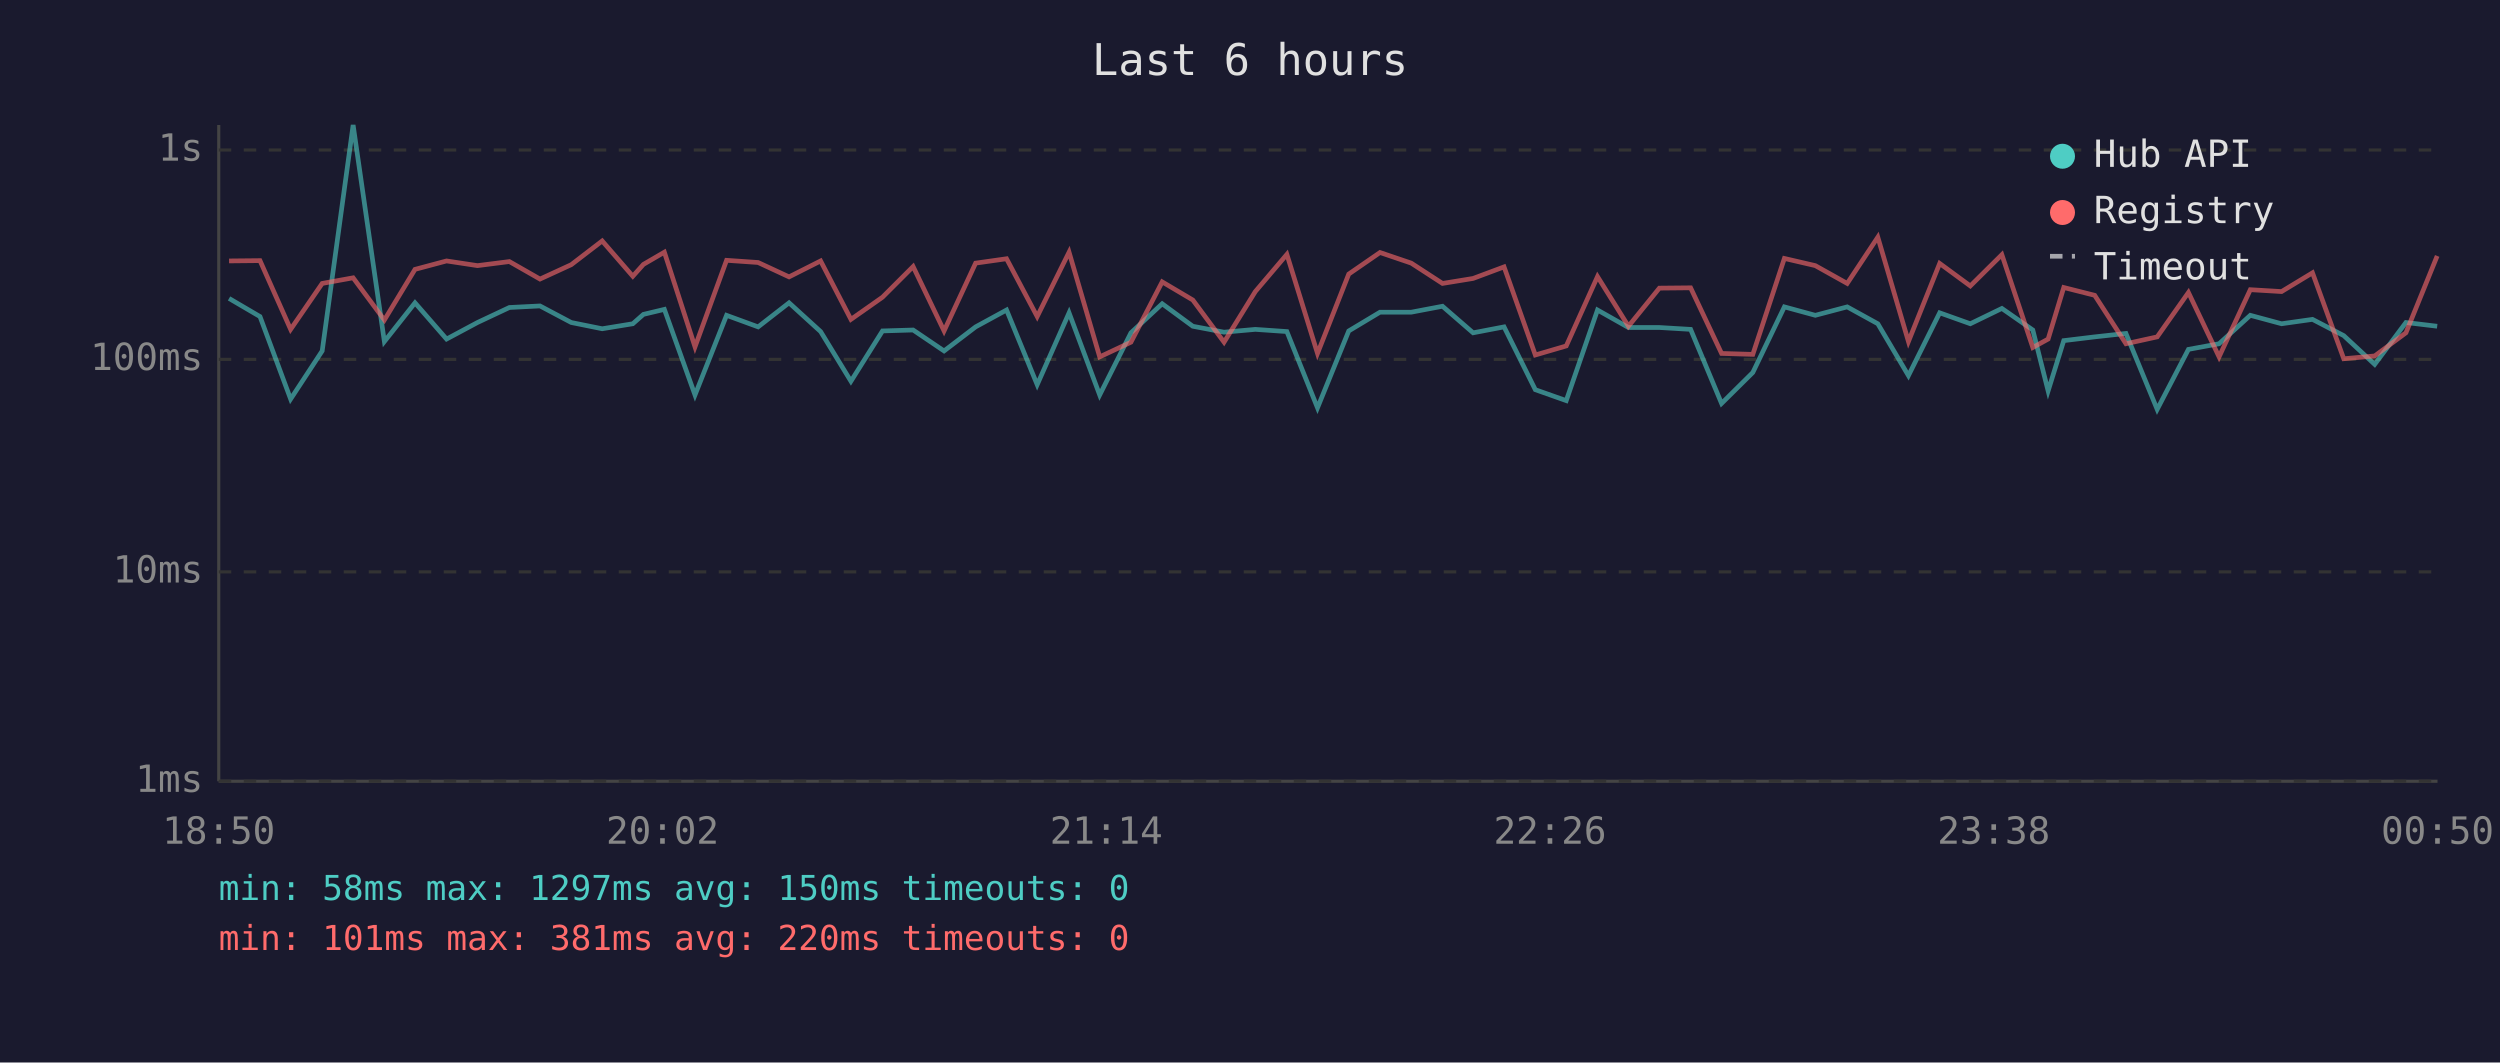
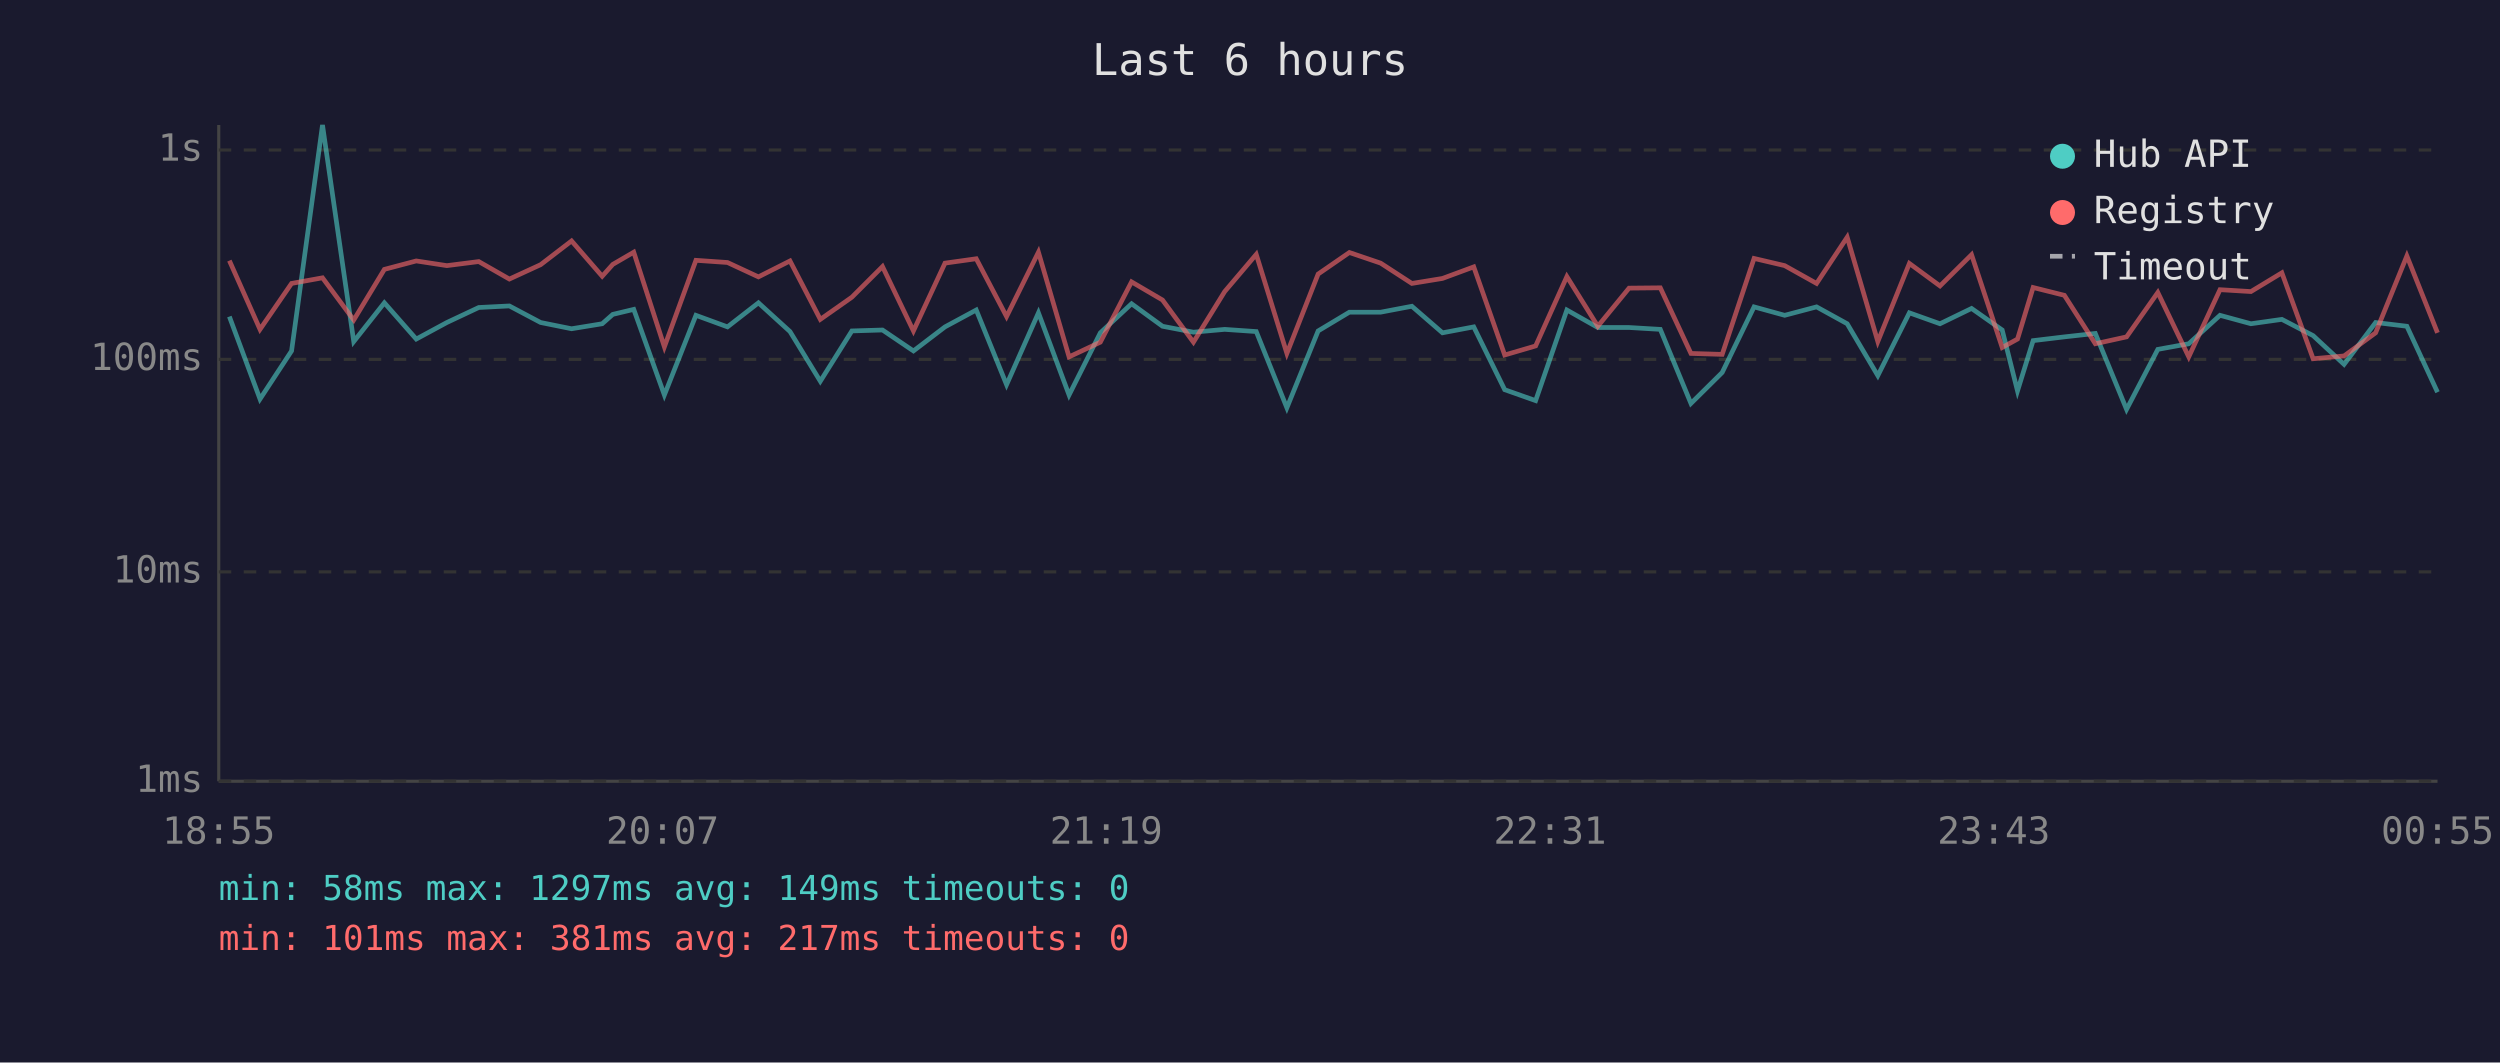
<svg xmlns="http://www.w3.org/2000/svg" viewBox="0 0 800 340" font-family="monospace" font-size="12">
  <rect width="800" height="340" fill="#1a1a2e" />
  <text x="400" y="24" fill="#e0e0e0" font-size="14" text-anchor="middle">Last 6 hours</text>
  <line x1="70" y1="40" x2="70" y2="250" stroke="#444" stroke-width="1" />
  <line x1="70" y1="250" x2="780" y2="250" stroke="#444" stroke-width="1" />
  <line x1="70" y1="250" x2="780" y2="250" stroke="#333" stroke-width="1" stroke-dasharray="4" />
  <text x="65" y="250" fill="#888" text-anchor="end" dominant-baseline="middle">1ms</text>
  <line x1="70" y1="183" x2="780" y2="183" stroke="#333" stroke-width="1" stroke-dasharray="4" />
  <text x="65" y="183" fill="#888" text-anchor="end" dominant-baseline="middle">10ms</text>
  <line x1="70" y1="115" x2="780" y2="115" stroke="#333" stroke-width="1" stroke-dasharray="4" />
  <text x="65" y="115" fill="#888" text-anchor="end" dominant-baseline="middle">100ms</text>
  <line x1="70" y1="48" x2="780" y2="48" stroke="#333" stroke-width="1" stroke-dasharray="4" />
  <text x="65" y="48" fill="#888" text-anchor="end" dominant-baseline="middle">1s</text>
-   <text x="70" y="270" fill="#888" text-anchor="middle">18:50</text>
-   <text x="212" y="270" fill="#888" text-anchor="middle">20:02</text>
-   <text x="354" y="270" fill="#888" text-anchor="middle">21:14</text>
-   <text x="496" y="270" fill="#888" text-anchor="middle">22:26</text>
-   <text x="638" y="270" fill="#888" text-anchor="middle">23:38</text>
-   <text x="780" y="270" fill="#888" text-anchor="middle">00:50</text>
-   <polyline points="73.3,95.5 83.2,101.3 93.0,127.7 103.1,112.3 113.0,40.0 123.0,109.3 132.8,96.9 142.9,108.5 152.8,103.2 163.0,98.4 172.8,97.9 182.8,103.2 192.7,105.2 202.5,103.6 205.9,100.6 212.6,99.0 222.4,126.4 232.5,100.9 242.6,104.6 252.5,96.9 262.6,106.1 272.3,122.0 282.4,105.9 292.2,105.6 302.1,112.3 312.2,104.6 322.1,99.2 331.9,123.1 342.1,100.1 351.9,126.4 361.9,106.5 371.9,97.2 381.7,104.4 391.7,106.3 401.7,105.4 411.8,106.1 421.6,130.5 431.6,105.9 441.6,99.9 451.6,99.9 461.6,98.0 471.4,106.5 481.3,104.6 491.3,124.7 501.2,128.2 511.2,99.2 521.1,104.8 531.0,104.8 541.0,105.4 550.9,129.1 560.9,119.2 571.0,98.2 580.9,100.9 591.1,98.2 600.9,103.6 610.7,120.2 620.7,100.1 630.5,103.6 640.6,98.7 650.5,105.6 655.4,125.1 660.4,109.0 670.3,107.8 680.3,106.7 690.3,131.0 700.3,111.8 710.1,110.0 720.1,100.9 730.1,103.6 740.0,102.2 750.0,107.4 759.9,116.6 769.9,103.2 779.9,104.4" fill="none" stroke="#4ecdc4" stroke-width="1.5" opacity="0.6" />
-   <polyline points="73.3,83.5 83.2,83.4 93.0,105.4 103.1,90.7 113.0,88.9 123.0,102.4 132.8,86.2 142.9,83.5 152.8,85.0 163.0,83.7 172.8,89.3 182.8,84.7 192.7,77.1 202.5,88.4 205.9,84.6 212.6,80.7 222.4,111.0 232.5,83.3 242.6,84.0 252.5,88.6 262.6,83.5 272.3,102.2 282.4,95.1 292.2,85.3 302.1,105.9 312.2,84.2 322.1,82.8 331.9,101.3 342.1,80.7 351.9,114.2 361.9,109.5 371.9,90.2 381.7,96.0 391.7,109.5 401.7,93.3 411.8,81.4 421.6,113.1 431.6,87.7 441.6,80.8 451.6,84.2 461.6,90.7 471.4,89.1 481.3,85.4 491.3,113.6 501.2,110.7 511.2,88.5 521.1,104.4 531.0,92.2 541.0,92.1 550.9,113.1 560.9,113.4 571.0,82.7 580.9,85.0 591.1,90.7 600.9,75.9 610.7,109.3 620.7,84.3 630.5,91.5 640.6,81.5 650.5,111.2 655.4,108.5 660.4,92.0 670.3,94.5 680.3,110.0 690.3,107.8 700.3,93.6 710.1,114.2 720.1,92.7 730.1,93.3 740.0,87.3 750.0,114.8 759.9,113.9 769.9,106.5 779.9,81.9" fill="none" stroke="#ff6b6b" stroke-width="1.5" opacity="0.6" />
+   <text x="70" y="270" fill="#888" text-anchor="middle">18:55</text>
+   <text x="212" y="270" fill="#888" text-anchor="middle">20:07</text>
+   <text x="354" y="270" fill="#888" text-anchor="middle">21:19</text>
+   <text x="496" y="270" fill="#888" text-anchor="middle">22:31</text>
+   <text x="638" y="270" fill="#888" text-anchor="middle">23:43</text>
+   <text x="780" y="270" fill="#888" text-anchor="middle">00:55</text>
+   <polyline points="73.4,101.3 83.2,127.7 93.3,112.3 103.2,40.0 113.2,109.3 123.0,96.9 133.2,108.5 143.0,103.2 153.2,98.4 163.0,97.9 173.0,103.2 182.9,105.2 192.7,103.6 196.1,100.6 202.8,99.0 212.6,126.4 222.7,100.9 232.8,104.6 242.7,96.9 252.8,106.1 262.5,122.0 272.6,105.9 282.4,105.6 292.3,112.3 302.4,104.6 312.4,99.2 322.1,123.1 332.3,100.1 342.1,126.4 352.1,106.5 362.1,97.2 372.0,104.4 381.9,106.3 391.9,105.4 402.0,106.1 411.8,130.5 421.8,105.9 431.8,99.9 441.8,99.9 451.8,98.0 461.6,106.5 471.6,104.6 481.5,124.7 491.4,128.2 501.4,99.2 511.3,104.8 521.3,104.8 531.3,105.4 541.1,129.1 551.1,119.2 561.3,98.2 571.1,100.9 581.3,98.2 591.1,103.6 600.9,120.2 611.0,100.1 620.8,103.6 630.9,98.7 640.7,105.6 645.6,125.1 650.6,109.0 660.6,107.8 670.5,106.7 680.5,131.0 690.5,111.8 700.4,110.0 710.4,100.9 720.3,103.6 730.2,102.2 740.2,107.4 750.1,116.6 760.2,103.2 770.2,104.4 780.0,125.5" fill="none" stroke="#4ecdc4" stroke-width="1.5" opacity="0.6" />
+   <polyline points="73.4,83.4 83.2,105.4 93.3,90.7 103.2,88.9 113.2,102.4 123.0,86.2 133.2,83.5 143.0,85.0 153.2,83.7 163.0,89.3 173.0,84.7 182.9,77.1 192.7,88.4 196.1,84.6 202.8,80.7 212.6,111.0 222.7,83.3 232.8,84.0 242.7,88.6 252.8,83.5 262.5,102.2 272.6,95.1 282.4,85.3 292.3,105.9 302.4,84.2 312.4,82.8 322.1,101.3 332.3,80.7 342.1,114.2 352.1,109.5 362.1,90.2 372.0,96.0 381.9,109.5 391.9,93.3 402.0,81.4 411.8,113.1 421.8,87.7 431.8,80.8 441.8,84.2 451.8,90.7 461.6,89.1 471.6,85.4 481.5,113.6 491.4,110.7 501.4,88.5 511.3,104.4 521.3,92.2 531.3,92.1 541.1,113.1 551.1,113.4 561.3,82.7 571.1,85.0 581.3,90.7 591.1,75.9 600.9,109.3 611.0,84.3 620.8,91.5 630.9,81.5 640.7,111.2 645.6,108.5 650.6,92.0 660.6,94.5 670.5,110.0 680.5,107.8 690.5,93.6 700.4,114.2 710.4,92.7 720.3,93.3 730.2,87.3 740.2,114.8 750.1,113.9 760.2,106.5 770.2,81.9 780.0,106.5" fill="none" stroke="#ff6b6b" stroke-width="1.5" opacity="0.6" />
  <circle cx="660" cy="50" r="4" fill="#4ecdc4" />
  <text x="670" y="50" fill="#e0e0e0" dominant-baseline="middle">Hub API</text>
  <circle cx="660" cy="68" r="4" fill="#ff6b6b" />
  <text x="670" y="68" fill="#e0e0e0" dominant-baseline="middle">Registry</text>
  <line x1="656" y1="82" x2="664" y2="82" stroke="#e0e0e0" stroke-width="1.5" stroke-dasharray="4,3" opacity="0.7" />
  <text x="670" y="86" fill="#e0e0e0" dominant-baseline="middle">Timeout</text>
-   <text x="70" y="288" fill="#4ecdc4" font-size="11">min: 58ms  max: 1297ms  avg: 150ms  timeouts: 0</text>
-   <text x="70" y="304" fill="#ff6b6b" font-size="11">min: 101ms  max: 381ms  avg: 220ms  timeouts: 0</text>
+   <text x="70" y="288" fill="#4ecdc4" font-size="11">min: 58ms  max: 1297ms  avg: 149ms  timeouts: 0</text>
+   <text x="70" y="304" fill="#ff6b6b" font-size="11">min: 101ms  max: 381ms  avg: 217ms  timeouts: 0</text>
</svg>
